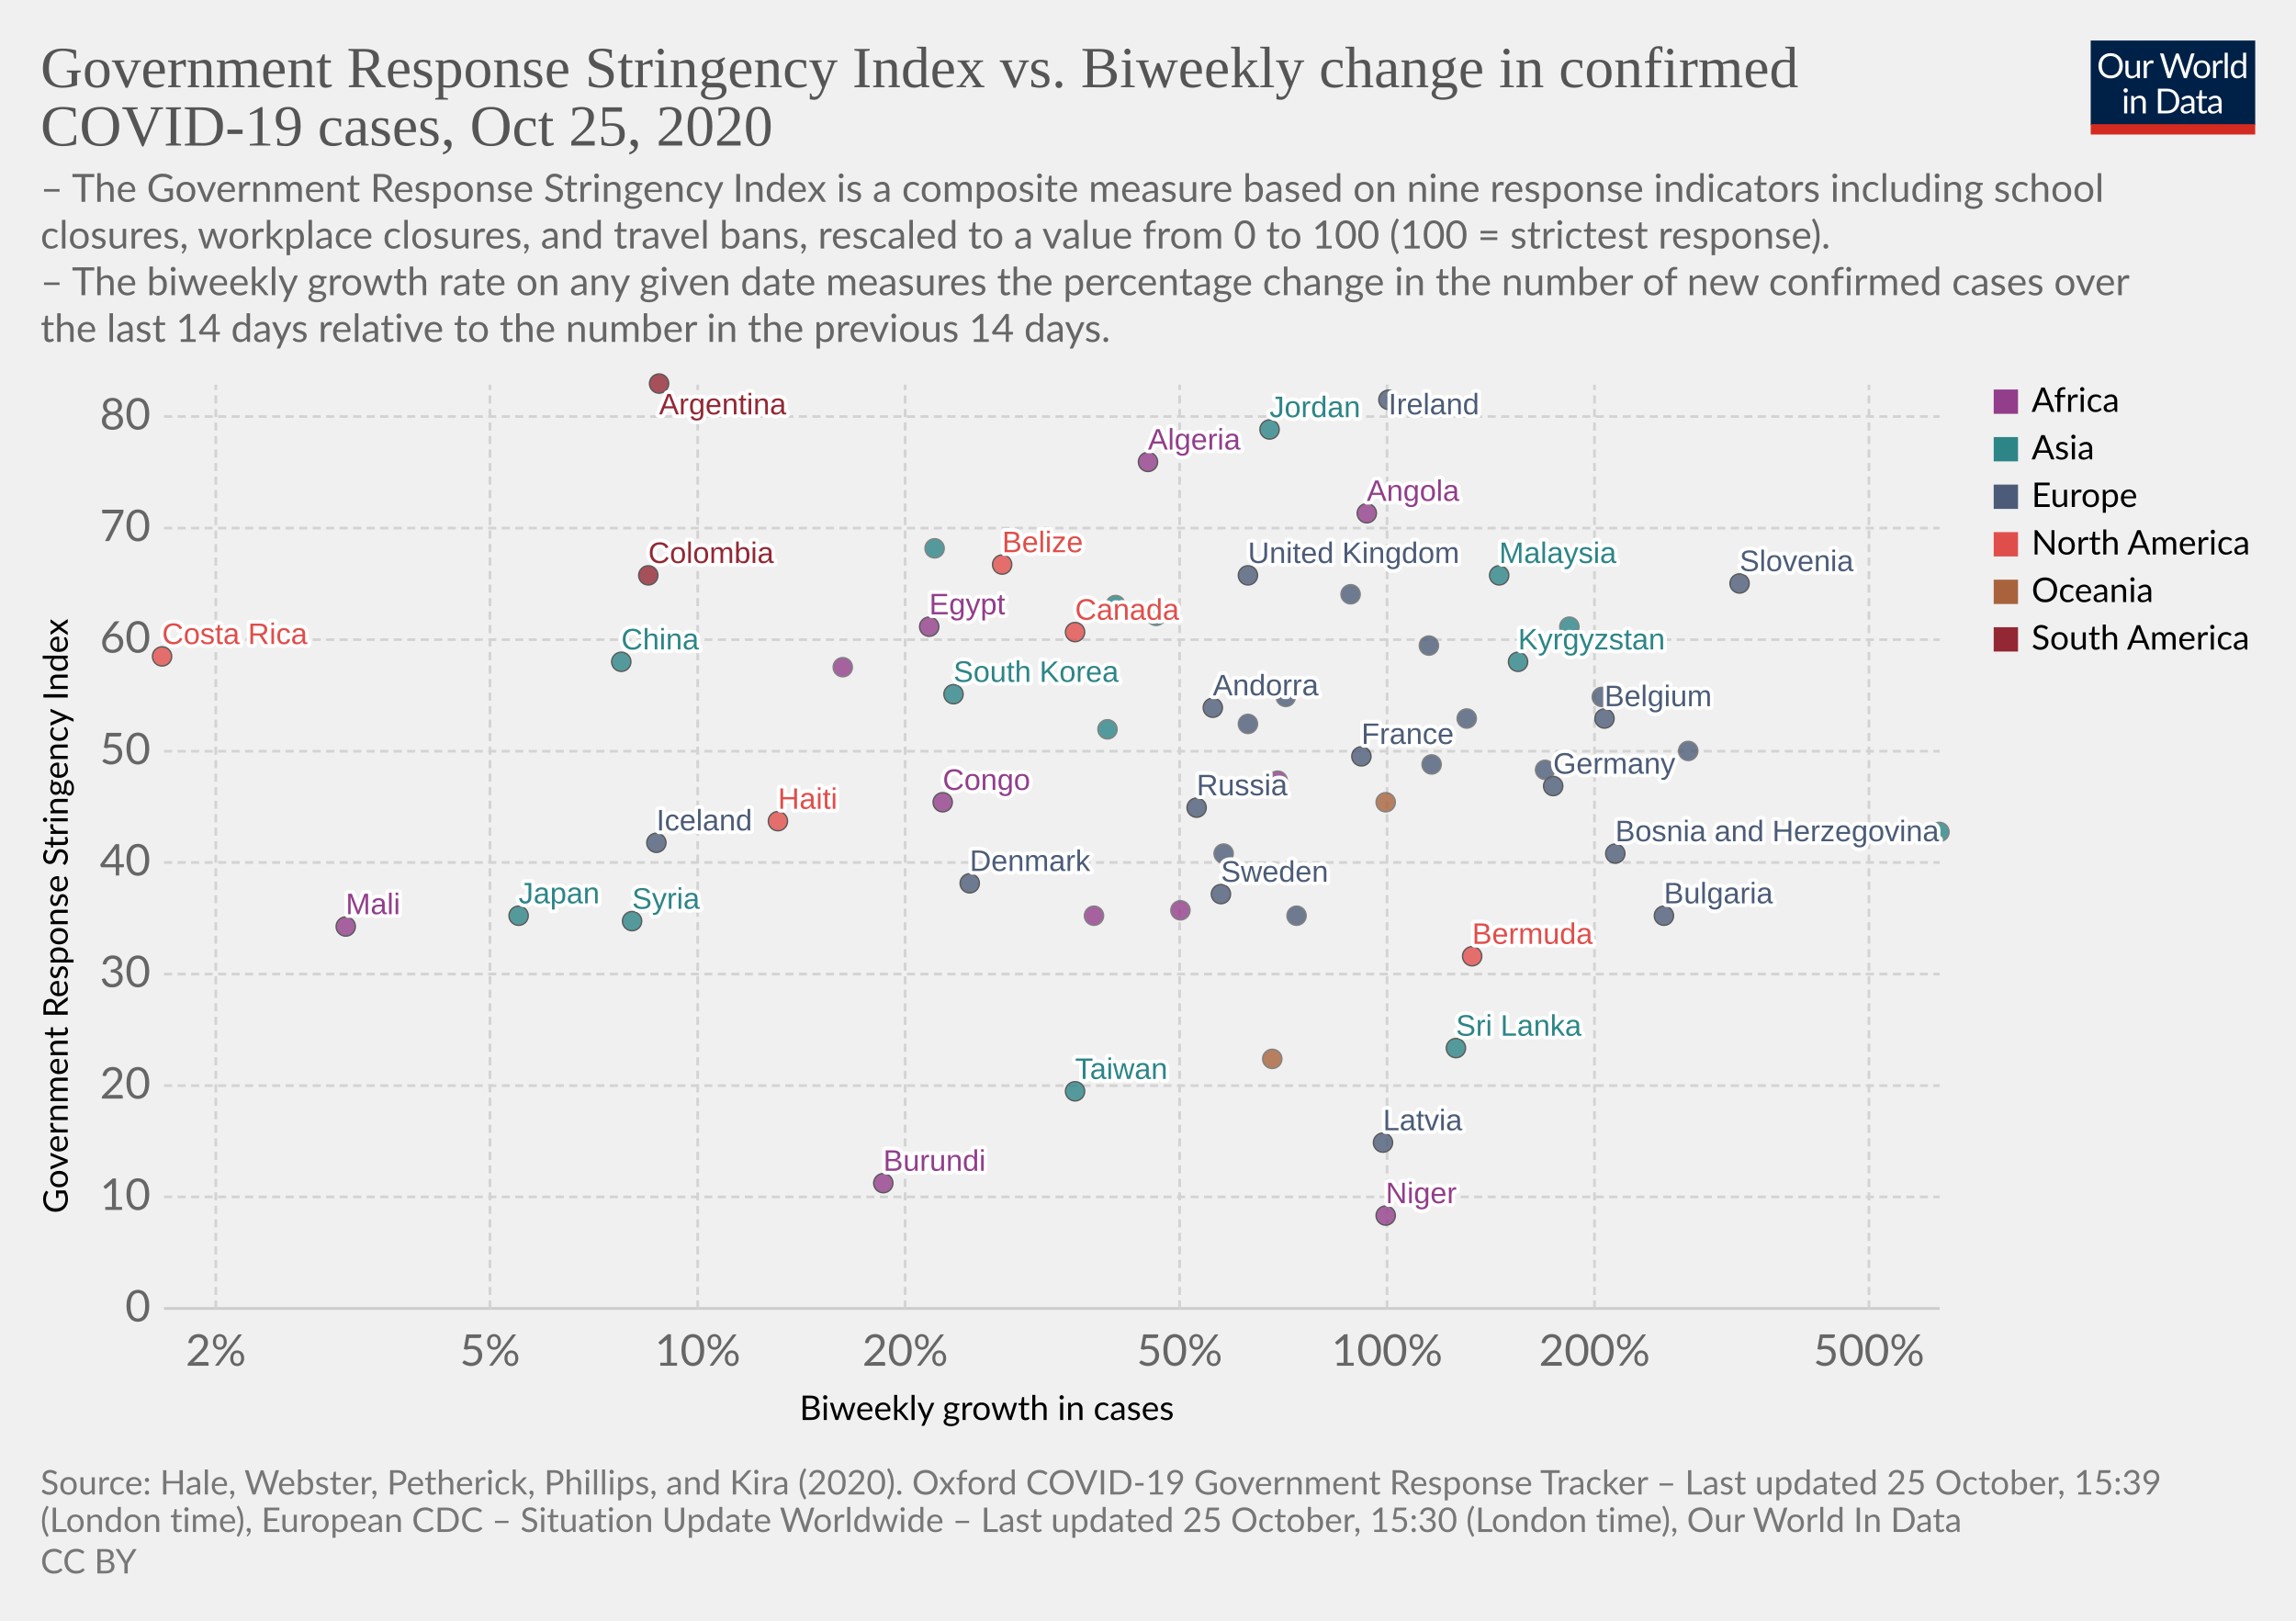
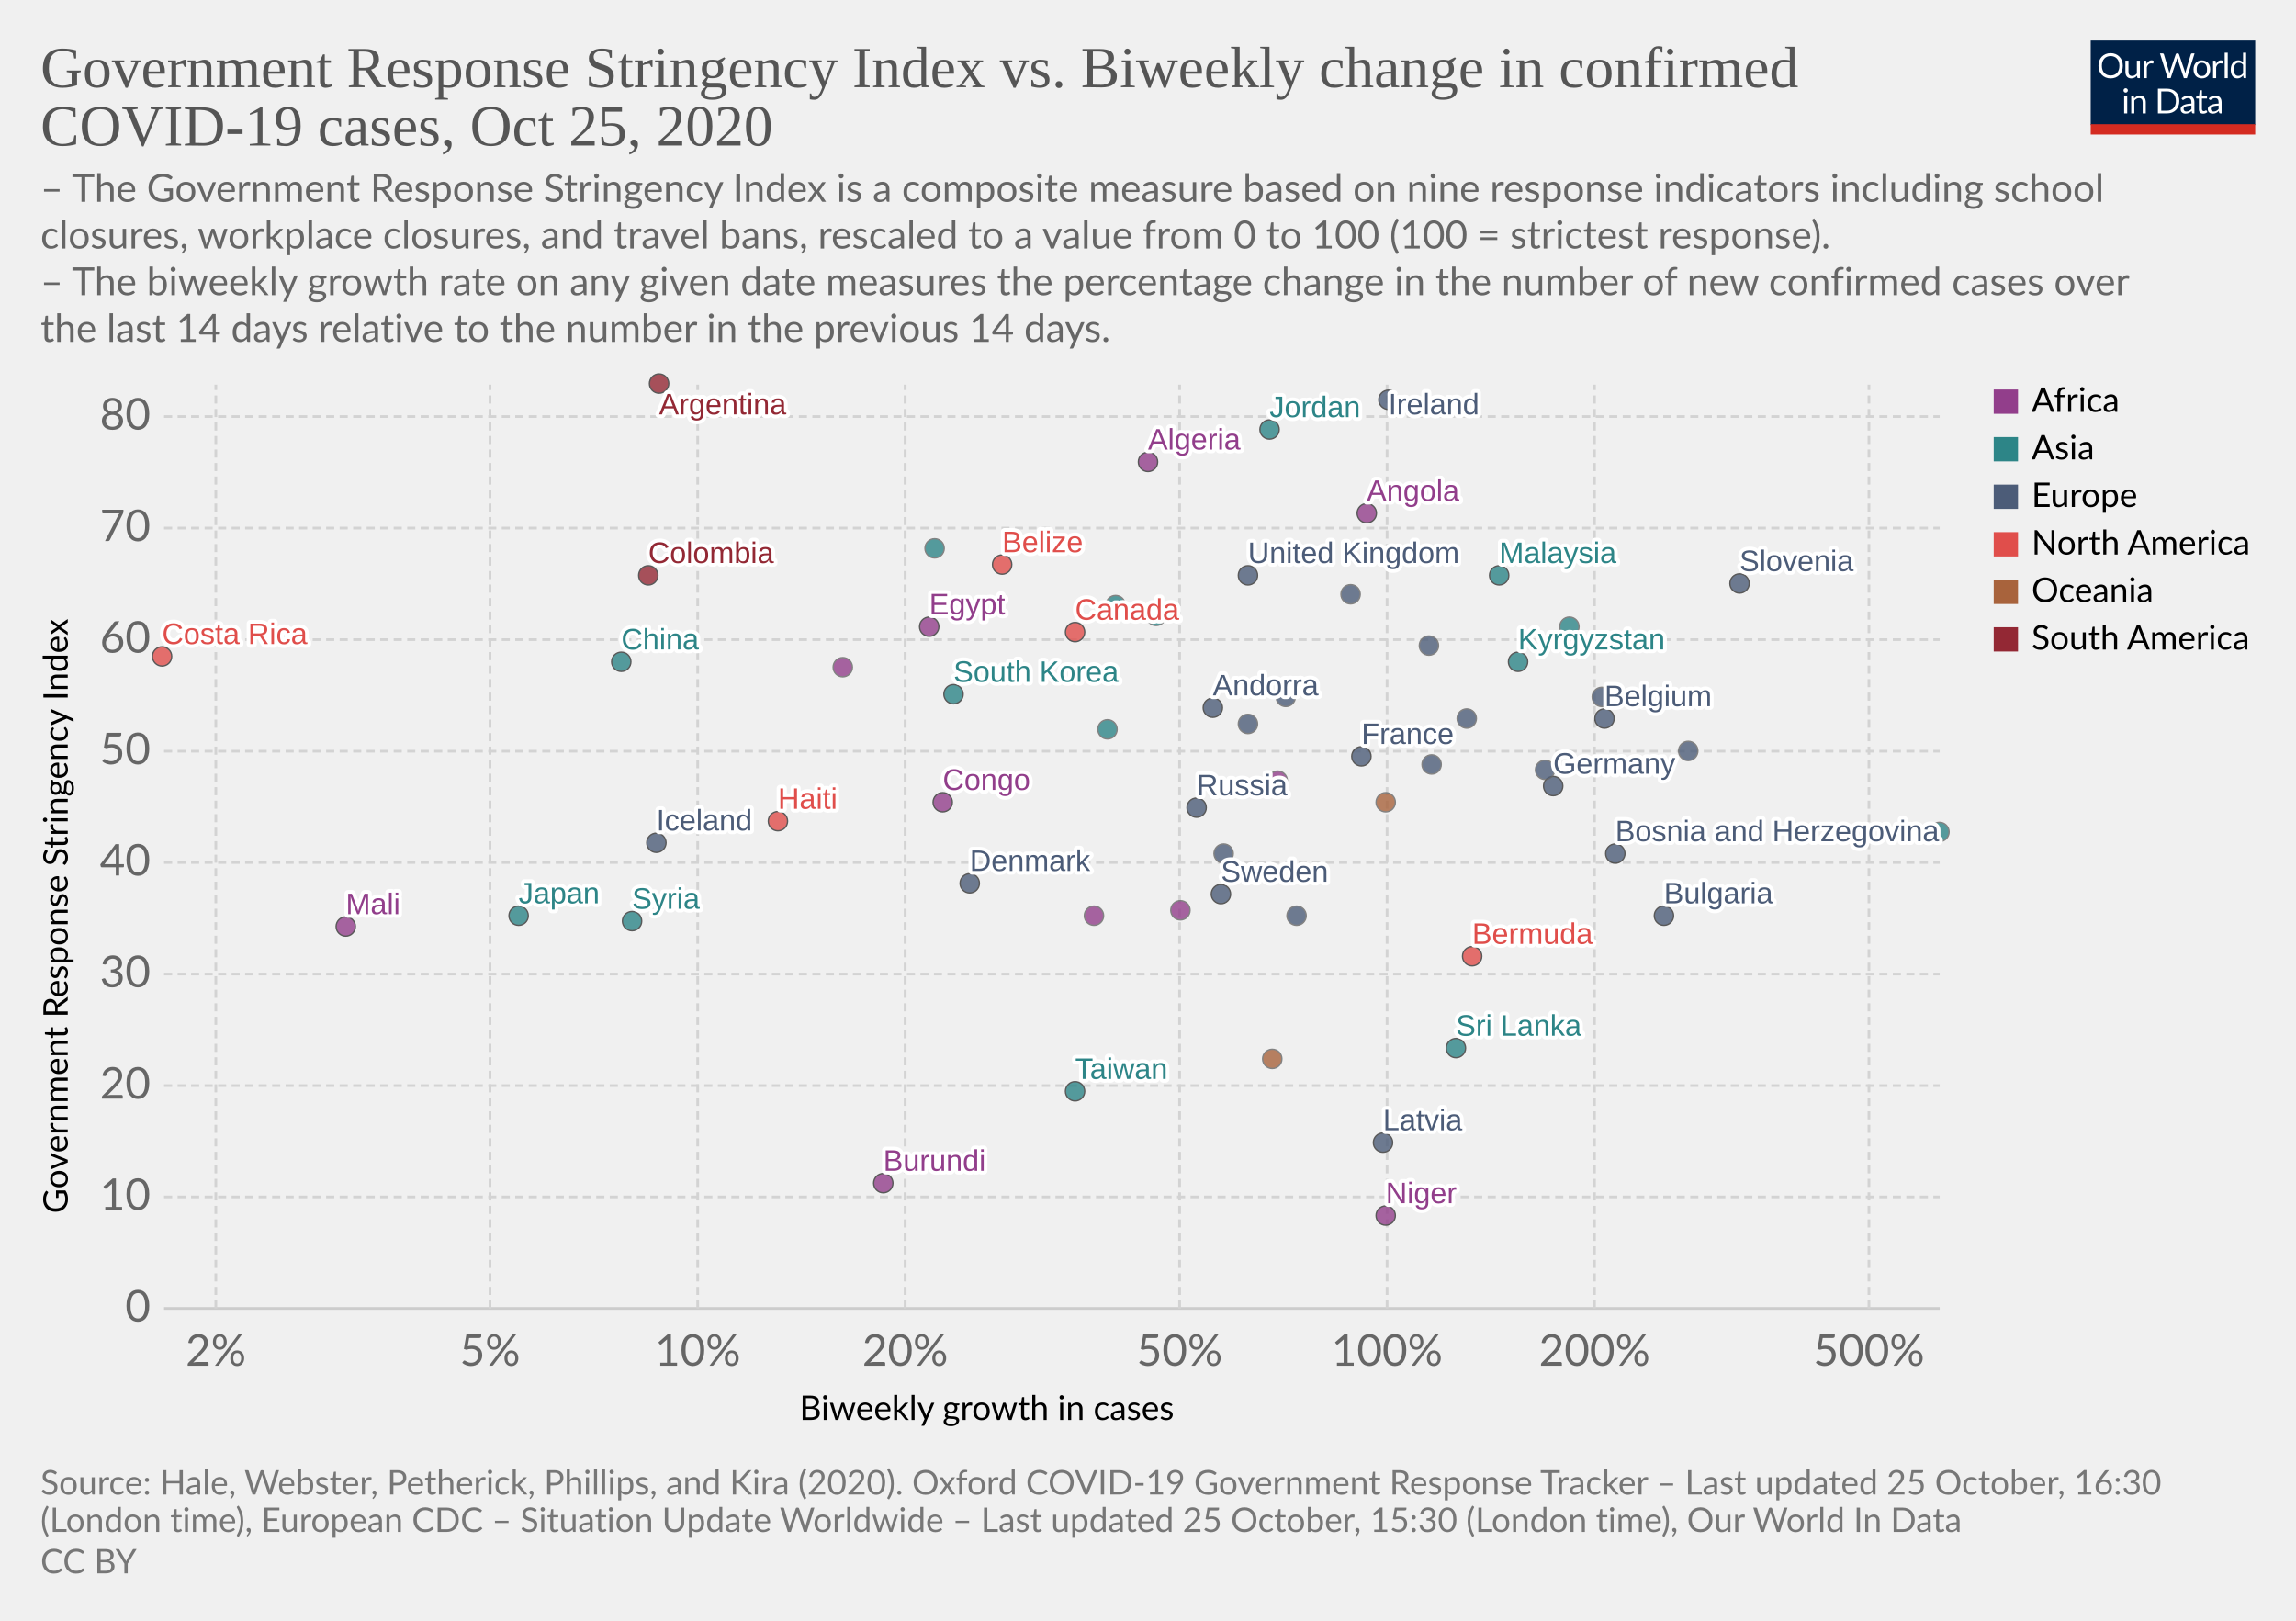
<svg xmlns="http://www.w3.org/2000/svg" version="1.1" style="background-color:#fff;-webkit-font-smoothing:antialiased" width="850" height="600" viewBox="0 0 850 600" font-family="Lato,'Helvetica Neue',Helvetica,Arial,sans-serif" font-size="18" text-rendering="optimizeLegibility">
  <g class="HeaderView">
    <g transform="matrix(.29 0 0 .29 774 15)">
      <svg width="210" height="120" viewBox="0 0 210 120" fill="none">
        <g clip-path="url(#clip0)">
          <path d="M0 0h210v107.89H0V0z" fill="#002147" />
          <path d="M40.98 32.25c0 2.36-.38 4.53-1.12 6.51a14.26 14.26 0 01-8.1 8.4c-1.9.78-4.02 1.17-6.34 1.17a16.6 16.6 0 01-6.33-1.17 14.31 14.31 0 01-8.08-8.4 18.29 18.29 0 01-1.12-6.51c0-2.36.38-4.53 1.12-6.5a14.32 14.32 0 018.07-8.44c1.92-.8 4.03-1.19 6.34-1.19 2.32 0 4.43.4 6.34 1.19 1.92.8 3.56 1.9 4.93 3.34a14.87 14.87 0 013.17 5.1 18.1 18.1 0 011.12 6.5zm-4.38 0c0-1.94-.26-3.68-.8-5.22a10.91 10.91 0 00-2.24-3.89 9.68 9.68 0 00-3.52-2.46 11.95 11.95 0 00-4.62-.86c-1.68 0-3.21.28-4.6.86a9.88 9.88 0 00-3.54 2.46 10.91 10.91 0 00-2.24 3.9c-.53 1.53-.8 3.27-.8 5.2 0 1.94.27 3.68.8 5.22a11.17 11.17 0 002.24 3.9 10.01 10.01 0 003.55 2.44c1.38.56 2.9.83 4.6.83 1.7 0 3.24-.27 4.61-.83a9.8 9.8 0 003.52-2.44 11.17 11.17 0 002.25-3.9c.53-1.54.8-3.28.8-5.21zm26.22-6.54V48H60.5c-.56 0-.9-.27-1.05-.81l-.31-2.4a12.45 12.45 0 01-3.26 2.6c-1.2.64-2.58.96-4.13.96-1.22 0-2.3-.2-3.24-.6a6.52 6.52 0 01-2.33-1.7 7.37 7.37 0 01-1.43-2.67c-.3-1.04-.46-2.2-.46-3.45V25.7h3.91v14.22c0 1.68.38 2.99 1.15 3.91.77.93 1.96 1.39 3.54 1.39 1.16 0 2.24-.27 3.23-.82a10.42 10.42 0 002.8-2.28V25.7h3.91zm8.61 4.47a9.94 9.94 0 012.6-3.56 5.64 5.64 0 013.76-1.3c.47 0 .92.05 1.34.15.44.1.83.27 1.17.49l-.3 2.92c-.09.37-.3.55-.66.55-.2 0-.5-.04-.9-.13a6.21 6.21 0 00-3.24.18c-.54.2-1.03.5-1.47.92-.42.4-.81.9-1.17 1.5-.33.58-.64 1.26-.92 2.02V48H67.7V25.71h2.25c.42 0 .72.08.88.25.16.16.27.44.33.83l.26 3.39zm61.16-13.7L122.75 48h-3.82l-7.99-24.05a21.95 21.95 0 01-.42-1.58 38.36 38.36 0 01-.44 1.58L102.05 48h-3.83L88.4 16.47h3.54c.38 0 .7.1.95.29.26.2.43.43.5.73l6.52 21.9c.1.4.2.83.28 1.28.1.46.2.94.29 1.46l.3-1.46c.12-.47.25-.9.38-1.27l7.41-21.91c.1-.25.26-.48.51-.69.27-.22.58-.33.95-.33h1.23c.38 0 .69.1.92.29.24.2.41.43.53.73l7.4 21.9a28.4 28.4 0 01.68 2.62 29.52 29.52 0 01.52-2.61l6.54-21.91c.07-.27.23-.5.48-.7.27-.21.58-.32.95-.32h3.32zm9.35 8.88c1.63 0 3.1.27 4.4.82a9.43 9.43 0 015.46 5.94c.5 1.4.74 2.98.74 4.73 0 1.76-.25 3.34-.74 4.75a9.43 9.43 0 01-5.46 5.92c-1.3.52-2.77.79-4.4.79-1.64 0-3.12-.27-4.44-.8a9.42 9.42 0 01-3.35-2.3c-.92-1-1.63-2.2-2.13-3.61-.49-1.41-.73-3-.73-4.75s.24-3.33.73-4.73c.5-1.43 1.2-2.64 2.13-3.63a9.4 9.4 0 013.35-2.31c1.32-.55 2.8-.82 4.44-.82zm0 19.89c2.2 0 3.84-.73 4.93-2.2 1.08-1.48 1.63-3.54 1.63-6.18 0-2.66-.55-4.72-1.63-6.2-1.09-1.49-2.73-2.23-4.93-2.23-1.12 0-2.09.2-2.93.57a5.7 5.7 0 00-2.06 1.65 7.5 7.5 0 00-1.24 2.67c-.26 1.04-.4 2.22-.4 3.54 0 2.64.55 4.7 1.64 6.18 1.1 1.47 2.76 2.2 4.99 2.2zm17.97-15.07a9.94 9.94 0 012.6-3.56 5.64 5.64 0 013.76-1.3c.47 0 .91.05 1.34.15.44.1.83.27 1.16.49l-.28 2.92c-.09.37-.31.55-.66.55-.2 0-.5-.04-.9-.13a6.2 6.2 0 00-3.24.18c-.54.2-1.03.5-1.47.92-.43.4-.82.9-1.17 1.5a13.1 13.1 0 00-.92 2.02V48h-3.94V25.71h2.24c.43 0 .72.08.88.25.17.16.28.44.33.83l.27 3.39zm15.04-14.59V48h-3.92V15.6h3.92zm19.55 15.43a6.22 6.22 0 00-2.38-2.05 6.7 6.7 0 00-2.86-.6c-2.07 0-3.66.75-4.77 2.23-1.12 1.48-1.68 3.6-1.68 6.33 0 1.46.13 2.7.38 3.74a7.29 7.29 0 001.1 2.56 4.35 4.35 0 001.78 1.45c.7.3 1.5.46 2.4.46 1.29 0 2.41-.3 3.36-.88a9.6 9.6 0 002.67-2.49V31.02zm3.91-15.43V48h-2.33c-.56 0-.9-.27-1.06-.81l-.35-2.71a12.13 12.13 0 01-3.25 2.77 8.28 8.28 0 01-4.23 1.06 7.31 7.31 0 01-6.14-2.9c-.73-.96-1.3-2.15-1.69-3.57a18.35 18.35 0 01.07-9.48 11.29 11.29 0 011.89-3.7 8.7 8.7 0 017.06-3.34 7.96 7.96 0 016.12 2.62V15.59h3.91zM46.61 70.71V93H42.7V70.71h3.91zm.84-7c0 .39-.08.75-.24 1.09a2.81 2.81 0 01-1.52 1.47 2.67 2.67 0 01-2.16 0 2.9 2.9 0 01-1.45-1.47 2.67 2.67 0 010-2.16c.15-.35.35-.65.6-.9.25-.27.53-.47.85-.62a2.67 2.67 0 012.16 0c.35.15.65.35.9.62.27.25.47.55.62.9.16.34.24.7.24 1.08zm7.97 10.24c.49-.54 1-1.04 1.54-1.48a9.85 9.85 0 013.66-1.84 8.96 8.96 0 015.43.35c.94.4 1.72.97 2.33 1.71a7.36 7.36 0 011.43 2.67c.32 1.04.49 2.19.49 3.45V93h-3.94V78.81c0-1.69-.4-3-1.17-3.92-.76-.93-1.93-1.4-3.5-1.4a6.6 6.6 0 00-3.25.83c-1 .56-1.92 1.31-2.77 2.27V93h-3.94V70.71h2.35c.56 0 .9.28 1.04.82l.3 2.42zm57.7 3.3c0 2.36-.37 4.5-1.11 6.44a14.3 14.3 0 01-3.17 4.98 14.1 14.1 0 01-4.93 3.2c-1.9.76-4.02 1.13-6.33 1.13H85.8V61.47h11.77c2.31 0 4.42.39 6.33 1.15a13.8 13.8 0 018.1 8.18 17.75 17.75 0 011.12 6.45zm-4.37 0c0-1.94-.26-3.67-.8-5.2a10.94 10.94 0 00-2.23-3.87 9.57 9.57 0 00-3.53-2.42 12.23 12.23 0 00-4.61-.83h-7.5v24.62h7.5c1.7 0 3.24-.28 4.61-.84a9.7 9.7 0 003.53-2.4 10.94 10.94 0 002.24-3.87c.53-1.53.8-3.26.8-5.2zm19.8 5.72c-1.8.06-3.34.2-4.62.44-1.26.22-2.3.51-3.1.88-.8.36-1.37.8-1.74 1.3-.35.5-.53 1.05-.53 1.67 0 .58.1 1.1.3 1.52a3 3 0 00.76 1.05c.34.27.73.46 1.17.6.45.11.94.17 1.45.17a7.28 7.28 0 003.5-.81 11.95 11.95 0 002.82-2.2v-4.62zm-12.65-9.11a12.73 12.73 0 013.98-2.66c1.43-.59 3-.88 4.73-.88 1.25 0 2.36.2 3.33.61a6.81 6.81 0 013.94 4.38c.33 1.04.5 2.19.5 3.43V93h-1.74a1.8 1.8 0 01-.88-.18c-.2-.13-.36-.38-.48-.74l-.44-2.12c-.59.55-1.16 1.03-1.72 1.46a9.48 9.48 0 01-3.74 1.7c-.69.15-1.46.23-2.3.23-.87 0-1.69-.12-2.45-.35a5.34 5.34 0 01-3.34-2.93 6.64 6.64 0 01-.49-2.64c0-.88.25-1.72.73-2.53a6.33 6.33 0 012.35-2.17c1.09-.63 2.5-1.15 4.25-1.54 1.75-.41 3.89-.65 6.42-.7v-1.75c0-1.73-.37-3.03-1.12-3.91-.75-.9-1.84-1.34-3.28-1.34-.97 0-1.78.12-2.44.37-.64.23-1.2.5-1.7.81l-1.23.82c-.33.23-.67.35-1 .35-.27 0-.5-.07-.69-.2a2.1 2.1 0 01-.48-.53l-.7-1.25zm27.67 19.5c-1.76 0-3.12-.5-4.07-1.48-.94-.98-1.41-2.4-1.41-4.25V74h-2.68a.9.9 0 01-.6-.2c-.16-.14-.24-.36-.24-.66v-1.56l3.65-.46.9-6.89a.9.9 0 01.29-.52.88.88 0 01.62-.22H142v7.67h6.44V74H142v13.38c0 .94.22 1.63.68 2.09.45.45 1.04.68 1.76.68a3.21 3.21 0 001.85-.53l.55-.35c.16-.12.3-.18.41-.18.2 0 .4.13.55.38l1.15 1.87a7.45 7.45 0 01-2.44 1.5c-.96.35-1.94.52-2.95.52zm19.68-10.4c-1.8.07-3.34.21-4.62.45-1.26.22-2.3.51-3.1.88-.8.36-1.37.8-1.74 1.3-.35.5-.53 1.05-.53 1.67 0 .58.1 1.1.3 1.52.18.42.44.77.76 1.05.34.27.73.46 1.17.6.45.11.94.17 1.45.17a7.3 7.3 0 003.5-.81 12.04 12.04 0 002.82-2.2v-4.62zm-12.65-9.1a12.72 12.72 0 013.99-2.66c1.42-.59 3-.88 4.72-.88 1.25 0 2.36.2 3.33.61a6.81 6.81 0 013.94 4.38c.33 1.04.5 2.19.5 3.43V93h-1.74a1.8 1.8 0 01-.88-.18c-.2-.13-.36-.38-.48-.74l-.44-2.12c-.59.55-1.16 1.03-1.72 1.46a9.48 9.48 0 01-3.74 1.7c-.69.15-1.46.23-2.3.23-.87 0-1.69-.12-2.45-.35a5.33 5.33 0 01-3.34-2.93 6.62 6.62 0 01-.49-2.64c0-.88.25-1.72.73-2.53a6.33 6.33 0 012.35-2.17c1.09-.63 2.5-1.15 4.25-1.54a31.2 31.2 0 016.42-.7v-1.75c0-1.73-.37-3.03-1.12-3.91-.75-.9-1.84-1.34-3.28-1.34-.97 0-1.78.12-2.44.37-.64.23-1.2.5-1.7.81-.46.3-.87.57-1.22.82-.34.23-.68.35-1.02.35-.26 0-.49-.07-.68-.2a1.88 1.88 0 01-.48-.53l-.7-1.25z" fill="#fff" />
          <path fill="#D42B21" d="M0 106.79h210V120H0z" />
        </g>
        <defs>
          <clipPath id="clip0">
            <path fill="#fff" d="M0 0h210v120H0z" />
          </clipPath>
        </defs>
      </svg>
    </g>
    <a href="https://ourworldindata.org/grapher/government-response-stringency-index-vs-biweekly-change-in-confirmed-covid-19-cases?time=latest" target="_blank" rel="noopener" font-family="&quot;Playfair Display&quot;,Georgia,&quot;Times New Roman&quot;,serif">
      <text font-size="21.6" x="15" y="32.3" fill="#555">
        <tspan x="15" y="32.28">Government Response Stringency Index vs. Biweekly change in confirmed</tspan>
        <tspan x="15" y="53.88">COVID-19 cases, Oct 25, 2020</tspan>
      </text>
    </a>
    <text font-size="14.4" x="15" y="74.7" fill="#666">
      <tspan x="15" y="74.72">– The Government Response Stringency Index is a composite measure based on nine response indicators including school</tspan>
      <tspan x="15" y="92">closures, workplace closures, and travel bans, rescaled to a value from 0 to 100 (100 = strictest response).</tspan>
      <tspan x="15" y="109.28"> – The biweekly growth rate on any given date measures the percentage change in the number of new confirmed cases over</tspan>
      <tspan x="15" y="126.56">the last 14 days relative to the number in the previous 14 days.</tspan>
    </text>
  </g>
  <g class="ScatterPlot">
    <g class="DualAxisView">
      <g class="HorizontalAxis">
        <text font-size="12.6" x="296" y="525.7">
          <tspan x="295.99" y="525.68">Biweekly growth in cases</tspan>
        </text>
        <text x="79.9" y="505.6" fill="#666" text-anchor="middle" font-size="16.2">2%</text>
        <text x="181.4" y="505.6" fill="#666" text-anchor="middle" font-size="16.2">5%</text>
        <text x="258.3" y="505.6" fill="#666" text-anchor="middle" font-size="16.2">10%</text>
        <text x="335.1" y="505.6" fill="#666" text-anchor="middle" font-size="16.2">20%</text>
        <text x="436.7" y="505.6" fill="#666" text-anchor="middle" font-size="16.2">50%</text>
        <text x="513.5" y="505.6" fill="#666" text-anchor="middle" font-size="16.2">100%</text>
        <text x="590.3" y="505.6" fill="#666" text-anchor="middle" font-size="16.2">200%</text>
        <text x="691.9" y="505.6" fill="#666" text-anchor="middle" font-size="16.2">500%</text>
      </g>
      <g class="VerticalAxis">
        <text font-size="12.6" x="-449.2" y="25.1" transform="rotate(-90)">
          <tspan x="-449.2" y="25.08">Government Response Stringency Index</tspan>
        </text>
        <text x="55.74" y="484.4" fill="#666" dominant-baseline="middle" text-anchor="end" font-size="16.2">0</text>
        <text x="55.74" y="443.1" fill="#666" dominant-baseline="middle" text-anchor="end" font-size="16.2">10</text>
        <text x="55.74" y="401.9" fill="#666" dominant-baseline="middle" text-anchor="end" font-size="16.2">20</text>
        <text x="55.74" y="360.6" fill="#666" dominant-baseline="middle" text-anchor="end" font-size="16.2">30</text>
        <text x="55.74" y="319.3" fill="#666" dominant-baseline="middle" text-anchor="end" font-size="16.2">40</text>
        <text x="55.74" y="278.1" fill="#666" dominant-baseline="middle" text-anchor="end" font-size="16.2">50</text>
        <text x="55.74" y="236.8" fill="#666" dominant-baseline="middle" text-anchor="end" font-size="16.2">60</text>
        <text x="55.74" y="195.5" fill="#666" dominant-baseline="middle" text-anchor="end" font-size="16.2">70</text>
        <text x="55.74" y="154.2" fill="#666" dominant-baseline="middle" text-anchor="end" font-size="16.2">80</text>
      </g>
      <g class="AxisGridLines horizontalLines">
        <path stroke="#ccc" d="M60.74 484.4h657.35" />
        <path stroke="#d3d3d3" stroke-dasharray="3,2" d="M60.74 443.1h657.35M60.74 401.9h657.35M60.74 360.6h657.35M60.74 319.3h657.35M60.74 278.1h657.35M60.74 236.8h657.35M60.74 195.5h657.35M60.74 154.2h657.35" />
      </g>
      <g class="AxisGridLines verticalLines" stroke="#d3d3d3" stroke-dasharray="3,2">
        <path d="M79.9 484.4v-342M181.4 484.4v-342M258.3 484.4v-342M335.1 484.4v-342M436.7 484.4v-342M513.5 484.4v-342M590.3 484.4v-342M691.9 484.4v-342" />
      </g>
    </g>
    <g class="PointsWithLabels clickable" clip-path="url(#a)" font-family="Arial, sans-serif">
      <path fill="rgba(255,255,255,0)" d="M60.74 142.4h657.35v342H60.74z" />
      <defs>
        <clipPath id="a">
          <path d="M50.74 132.4h677.35v362H50.74z" />
        </clipPath>
      </defs>
      <g class="key-United-Kingdom_0">
        <circle cx="462" cy="213" r="3.57" fill="#4C5C78" opacity=".8" stroke="#333" stroke-width=".5" />
      </g>
      <g class="key-Ireland_0">
        <circle cx="514" cy="148" r="3.57" fill="#4C5C78" opacity=".8" stroke="#333" stroke-width=".5" />
      </g>
      <g class="key-France_0">
        <circle cx="504" cy="280" r="3.57" fill="#4C5C78" opacity=".8" stroke="#333" stroke-width=".5" />
      </g>
      <g class="key-Belgium_0">
        <circle cx="594" cy="266" r="3.57" fill="#4C5C78" opacity=".8" stroke="#333" stroke-width=".5" />
      </g>
      <g class="key-Netherlands_0">
        <circle cx="500" cy="220" r="3.57" fill="#4C5C78" opacity=".8" stroke="#666" stroke-width=".5" />
      </g>
      <g class="key-Germany_0">
        <circle cx="575" cy="291" r="3.57" fill="#4C5C78" opacity=".8" stroke="#333" stroke-width=".5" />
      </g>
      <g class="key-Italy_0">
        <circle cx="625" cy="278" r="3.57" fill="#4C5C78" opacity=".8" stroke="#666" stroke-width=".5" />
      </g>
      <g class="key-Sweden_0">
        <circle cx="452" cy="331" r="3.57" fill="#4C5C78" opacity=".8" stroke="#333" stroke-width=".5" />
      </g>
      <g class="key-Russia_0">
        <circle cx="443" cy="299" r="3.57" fill="#4C5C78" opacity=".8" stroke="#333" stroke-width=".5" />
      </g>
      <g class="key-Japan_0">
        <circle cx="192" cy="339" r="3.57" fill="#2D8587" opacity=".8" stroke="#333" stroke-width=".5" />
      </g>
      <g class="key-Albania_0">
        <circle cx="480" cy="339" r="3.57" fill="#4C5C78" opacity=".8" stroke="#666" stroke-width=".5" />
      </g>
      <g class="key-Algeria_0">
        <circle cx="425" cy="171" r="3.57" fill="#923E8B" opacity=".8" stroke="#333" stroke-width=".5" />
      </g>
      <g class="key-Andorra_0">
        <circle cx="449" cy="262" r="3.57" fill="#4C5C78" opacity=".8" stroke="#333" stroke-width=".5" />
      </g>
      <g class="key-Angola_0">
        <circle cx="506" cy="190" r="3.57" fill="#923E8B" opacity=".8" stroke="#333" stroke-width=".5" />
      </g>
      <g class="key-Argentina_0">
        <circle cx="244" cy="142" r="3.57" fill="#932834" opacity=".8" stroke="#333" stroke-width=".5" />
      </g>
      <g class="key-South-Sudan_0">
        <circle cx="405" cy="339" r="3.57" fill="#923E8B" opacity=".8" stroke="#666" stroke-width=".5" />
      </g>
      <g class="key-Kosovo_0">
        <circle cx="543" cy="266" r="3.57" fill="#4C5C78" opacity=".8" stroke="#666" stroke-width=".5" />
      </g>
      <g class="key-Lithuania_0">
        <circle cx="530" cy="283" r="3.57" fill="#4C5C78" opacity=".8" stroke="#666" stroke-width=".5" />
      </g>
      <g class="key-Latvia_0">
        <circle cx="512" cy="423" r="3.57" fill="#4C5C78" opacity=".8" stroke="#333" stroke-width=".5" />
      </g>
      <g class="key-Kyrgyzstan_0">
        <circle cx="562" cy="245" r="3.57" fill="#2D8587" opacity=".8" stroke="#333" stroke-width=".5" />
      </g>
      <g class="key-South-Korea_0">
        <circle cx="353" cy="257" r="3.57" fill="#2D8587" opacity=".8" stroke="#333" stroke-width=".5" />
      </g>
      <g class="key-Jordan_0">
        <circle cx="470" cy="159" r="3.57" fill="#2D8587" opacity=".8" stroke="#333" stroke-width=".5" />
      </g>
      <g class="key-Hungary_0">
        <circle cx="453" cy="316" r="3.57" fill="#4C5C78" opacity=".8" stroke="#666" stroke-width=".5" />
      </g>
      <g class="key-Sri-Lanka_0">
        <circle cx="539" cy="388" r="3.57" fill="#2D8587" opacity=".8" stroke="#333" stroke-width=".5" />
      </g>
      <g class="key-Belize_0">
        <circle cx="371" cy="209" r="3.57" fill="#E04E4B" opacity=".8" stroke="#333" stroke-width=".5" />
      </g>
      <g class="key-Benin_0">
        <circle cx="473" cy="289" r="3.57" fill="#923E8B" opacity=".8" stroke="#666" stroke-width=".5" />
      </g>
      <g class="key-Bosnia-and-Herzegovina_0">
        <circle cx="598" cy="316" r="3.57" fill="#4C5C78" opacity=".8" stroke="#333" stroke-width=".5" />
      </g>
      <g class="key-Bulgaria_0">
        <circle cx="616" cy="339" r="3.57" fill="#4C5C78" opacity=".8" stroke="#333" stroke-width=".5" />
      </g>
      <g class="key-Burundi_0">
        <circle cx="327" cy="438" r="3.57" fill="#923E8B" opacity=".8" stroke="#333" stroke-width=".5" />
      </g>
      <g class="key-Canada_0">
        <circle cx="398" cy="234" r="3.57" fill="#E04E4B" opacity=".8" stroke="#333" stroke-width=".5" />
      </g>
      <g class="key-Cape-Verde_0">
        <circle cx="312" cy="247" r="3.57" fill="#923E8B" opacity=".8" stroke="#666" stroke-width=".5" />
      </g>
      <g class="key-Egypt_0">
        <circle cx="344" cy="232" r="3.57" fill="#923E8B" opacity=".8" stroke="#333" stroke-width=".5" />
      </g>
      <g class="key-Romania_0">
        <circle cx="476" cy="258" r="3.57" fill="#4C5C78" opacity=".8" stroke="#666" stroke-width=".5" />
      </g>
      <g class="key-Papua-New-Guinea_0">
        <circle cx="513" cy="297" r="3.57" fill="#A8633C" opacity=".8" stroke="#666" stroke-width=".5" />
      </g>
      <g class="key-Niger_0">
        <circle cx="513" cy="450" r="3.57" fill="#923E8B" opacity=".8" stroke="#333" stroke-width=".5" />
      </g>
      <g class="key-New-Zealand_0">
        <circle cx="471" cy="392" r="3.57" fill="#A8633C" opacity=".8" stroke="#666" stroke-width=".5" />
      </g>
      <g class="key-Nepal_0">
        <circle cx="428" cy="228" r="3.57" fill="#2D8587" opacity=".8" stroke="#666" stroke-width=".5" />
      </g>
      <g class="key-Mongolia_0">
        <circle cx="718" cy="308" r="3.57" fill="#2D8587" opacity=".8" stroke="#666" stroke-width=".5" />
      </g>
      <g class="key-Mali_0">
        <circle cx="128" cy="343" r="3.57" fill="#923E8B" opacity=".8" stroke="#333" stroke-width=".5" />
      </g>
      <g class="key-Malaysia_0">
        <circle cx="555" cy="213" r="3.57" fill="#2D8587" opacity=".8" stroke="#333" stroke-width=".5" />
      </g>
      <g class="key-Colombia_0">
        <circle cx="240" cy="213" r="3.57" fill="#932834" opacity=".8" stroke="#333" stroke-width=".5" />
      </g>
      <g class="key-China_0">
        <circle cx="230" cy="245" r="3.57" fill="#2D8587" opacity=".8" stroke="#333" stroke-width=".5" />
      </g>
      <g class="key-Bermuda_0">
        <circle cx="545" cy="354" r="3.57" fill="#E04E4B" opacity=".8" stroke="#333" stroke-width=".5" />
      </g>
      <g class="key-Taiwan_0">
        <circle cx="398" cy="404" r="3.57" fill="#2D8587" opacity=".8" stroke="#333" stroke-width=".5" />
      </g>
      <g class="key-Iceland_0">
        <circle cx="243" cy="312" r="3.57" fill="#4C5C78" opacity=".8" stroke="#333" stroke-width=".5" />
      </g>
      <g class="key-Kuwait_0">
        <circle cx="413" cy="224" r="3.57" fill="#2D8587" opacity=".8" stroke="#666" stroke-width=".5" />
      </g>
      <g class="key-Turkey_0">
        <circle cx="346" cy="203" r="3.57" fill="#2D8587" opacity=".8" stroke="#666" stroke-width=".5" />
      </g>
      <g class="key-Syria_0">
        <circle cx="234" cy="341" r="3.57" fill="#2D8587" opacity=".8" stroke="#333" stroke-width=".5" />
      </g>
      <g class="key-Slovenia_0">
        <circle cx="644" cy="216" r="3.57" fill="#4C5C78" opacity=".8" stroke="#333" stroke-width=".5" />
      </g>
      <g class="key-Vietnam_0">
        <circle cx="410" cy="270" r="3.57" fill="#2D8587" opacity=".8" stroke="#666" stroke-width=".5" />
      </g>
      <g class="key-Slovakia_0">
        <circle cx="529" cy="239" r="3.57" fill="#4C5C78" opacity=".8" stroke="#666" stroke-width=".5" />
      </g>
      <g class="key-Serbia_0">
        <circle cx="593" cy="258" r="3.57" fill="#4C5C78" opacity=".8" stroke="#666" stroke-width=".5" />
      </g>
      <g class="key-Haiti_0">
        <circle cx="288" cy="304" r="3.57" fill="#E04E4B" opacity=".8" stroke="#333" stroke-width=".5" />
      </g>
      <g class="key-Guinea_0">
        <circle cx="437" cy="337" r="3.57" fill="#923E8B" opacity=".8" stroke="#666" stroke-width=".5" />
      </g>
      <g class="key-Greece_0">
        <circle cx="462" cy="268" r="3.57" fill="#4C5C78" opacity=".8" stroke="#666" stroke-width=".5" />
      </g>
      <g class="key-Georgia_0">
        <circle cx="581" cy="232" r="3.57" fill="#2D8587" opacity=".8" stroke="#666" stroke-width=".5" />
      </g>
      <g class="key-Denmark_0">
        <circle cx="359" cy="327" r="3.57" fill="#4C5C78" opacity=".8" stroke="#333" stroke-width=".5" />
      </g>
      <g class="key-Czech-Republic_0">
        <circle cx="572" cy="285" r="3.57" fill="#4C5C78" opacity=".8" stroke="#666" stroke-width=".5" />
      </g>
      <g class="key-Costa-Rica_0">
        <circle cx="60" cy="243" r="3.57" fill="#E04E4B" opacity=".8" stroke="#333" stroke-width=".5" />
      </g>
      <g class="key-Congo_0">
        <circle cx="349" cy="297" r="3.57" fill="#923E8B" opacity=".8" stroke="#333" stroke-width=".5" />
      </g>
      <g class="backgroundLabels" fill="#333" font-size="11" font-weight="400">
        <text x="462" y="208.43" fill="#fff" stroke="#fff" stroke-linecap="round" stroke-linejoin="round" stroke-width=".25em">United Kingdom</text>
        <text x="462" y="208.43" fill="#4C5C78">United Kingdom</text>
        <text x="514" y="153.4" fill="#fff" stroke="#fff" stroke-linecap="round" stroke-linejoin="round" stroke-width=".25em">Ireland</text>
        <text x="514" y="153.4" fill="#4C5C78">Ireland</text>
        <text x="504" y="275.43" fill="#fff" stroke="#fff" stroke-linecap="round" stroke-linejoin="round" stroke-width=".25em">France</text>
        <text x="504" y="275.43" fill="#4C5C78">France</text>
        <text x="594" y="261.43" fill="#fff" stroke="#fff" stroke-linecap="round" stroke-linejoin="round" stroke-width=".25em">Belgium</text>
        <text x="594" y="261.43" fill="#4C5C78">Belgium</text>
        <text x="575" y="286.43" fill="#fff" stroke="#fff" stroke-linecap="round" stroke-linejoin="round" stroke-width=".25em">Germany</text>
        <text x="575" y="286.43" fill="#4C5C78">Germany</text>
        <text x="452" y="326.43" fill="#fff" stroke="#fff" stroke-linecap="round" stroke-linejoin="round" stroke-width=".25em">Sweden</text>
        <text x="452" y="326.43" fill="#4C5C78">Sweden</text>
        <text x="443" y="294.43" fill="#fff" stroke="#fff" stroke-linecap="round" stroke-linejoin="round" stroke-width=".25em">Russia</text>
        <text x="443" y="294.43" fill="#4C5C78">Russia</text>
        <text x="192" y="334.43" fill="#fff" stroke="#fff" stroke-linecap="round" stroke-linejoin="round" stroke-width=".25em">Japan</text>
        <text x="192" y="334.43" fill="#2D8587">Japan</text>
        <text x="425" y="166.43" fill="#fff" stroke="#fff" stroke-linecap="round" stroke-linejoin="round" stroke-width=".25em">Algeria</text>
        <text x="425" y="166.43" fill="#923E8B">Algeria</text>
        <text x="449" y="257.43" fill="#fff" stroke="#fff" stroke-linecap="round" stroke-linejoin="round" stroke-width=".25em">Andorra</text>
        <text x="449" y="257.43" fill="#4C5C78">Andorra</text>
        <text x="506" y="185.43" fill="#fff" stroke="#fff" stroke-linecap="round" stroke-linejoin="round" stroke-width=".25em">Angola</text>
        <text x="506" y="185.43" fill="#923E8B">Angola</text>
        <text x="244" y="153.4" fill="#fff" stroke="#fff" stroke-linecap="round" stroke-linejoin="round" stroke-width=".25em">Argentina</text>
        <text x="244" y="153.4" fill="#932834">Argentina</text>
        <text x="512" y="418.43" fill="#fff" stroke="#fff" stroke-linecap="round" stroke-linejoin="round" stroke-width=".25em">Latvia</text>
        <text x="512" y="418.43" fill="#4C5C78">Latvia</text>
        <text x="562" y="240.43" fill="#fff" stroke="#fff" stroke-linecap="round" stroke-linejoin="round" stroke-width=".25em">Kyrgyzstan</text>
        <text x="562" y="240.43" fill="#2D8587">Kyrgyzstan</text>
        <text x="353" y="252.43" fill="#fff" stroke="#fff" stroke-linecap="round" stroke-linejoin="round" stroke-width=".25em">South Korea</text>
        <text x="353" y="252.43" fill="#2D8587">South Korea</text>
        <text x="470" y="154.43" fill="#fff" stroke="#fff" stroke-linecap="round" stroke-linejoin="round" stroke-width=".25em">Jordan</text>
        <text x="470" y="154.43" fill="#2D8587">Jordan</text>
        <text x="539" y="383.43" fill="#fff" stroke="#fff" stroke-linecap="round" stroke-linejoin="round" stroke-width=".25em">Sri Lanka</text>
        <text x="539" y="383.43" fill="#2D8587">Sri Lanka</text>
        <text x="371" y="204.43" fill="#fff" stroke="#fff" stroke-linecap="round" stroke-linejoin="round" stroke-width=".25em">Belize</text>
        <text x="371" y="204.43" fill="#E04E4B">Belize</text>
        <text x="598" y="311.43" fill="#fff" stroke="#fff" stroke-linecap="round" stroke-linejoin="round" stroke-width=".25em">Bosnia and Herzegovina</text>
        <text x="598" y="311.43" fill="#4C5C78">Bosnia and Herzegovina</text>
        <text x="616" y="334.43" fill="#fff" stroke="#fff" stroke-linecap="round" stroke-linejoin="round" stroke-width=".25em">Bulgaria</text>
        <text x="616" y="334.43" fill="#4C5C78">Bulgaria</text>
        <text x="327" y="433.43" fill="#fff" stroke="#fff" stroke-linecap="round" stroke-linejoin="round" stroke-width=".25em">Burundi</text>
        <text x="327" y="433.43" fill="#923E8B">Burundi</text>
        <text x="398" y="229.43" fill="#fff" stroke="#fff" stroke-linecap="round" stroke-linejoin="round" stroke-width=".25em">Canada</text>
        <text x="398" y="229.43" fill="#E04E4B">Canada</text>
        <text x="344" y="227.43" fill="#fff" stroke="#fff" stroke-linecap="round" stroke-linejoin="round" stroke-width=".25em">Egypt</text>
        <text x="344" y="227.43" fill="#923E8B">Egypt</text>
        <text x="513" y="445.43" fill="#fff" stroke="#fff" stroke-linecap="round" stroke-linejoin="round" stroke-width=".25em">Niger</text>
        <text x="513" y="445.43" fill="#923E8B">Niger</text>
        <text x="128" y="338.43" fill="#fff" stroke="#fff" stroke-linecap="round" stroke-linejoin="round" stroke-width=".25em">Mali</text>
        <text x="128" y="338.43" fill="#923E8B">Mali</text>
        <text x="555" y="208.43" fill="#fff" stroke="#fff" stroke-linecap="round" stroke-linejoin="round" stroke-width=".25em">Malaysia</text>
        <text x="555" y="208.43" fill="#2D8587">Malaysia</text>
        <text x="240" y="208.43" fill="#fff" stroke="#fff" stroke-linecap="round" stroke-linejoin="round" stroke-width=".25em">Colombia</text>
        <text x="240" y="208.43" fill="#932834">Colombia</text>
        <text x="230" y="240.43" fill="#fff" stroke="#fff" stroke-linecap="round" stroke-linejoin="round" stroke-width=".25em">China</text>
        <text x="230" y="240.43" fill="#2D8587">China</text>
        <text x="545" y="349.43" fill="#fff" stroke="#fff" stroke-linecap="round" stroke-linejoin="round" stroke-width=".25em">Bermuda</text>
        <text x="545" y="349.43" fill="#E04E4B">Bermuda</text>
        <text x="398" y="399.43" fill="#fff" stroke="#fff" stroke-linecap="round" stroke-linejoin="round" stroke-width=".25em">Taiwan</text>
        <text x="398" y="399.43" fill="#2D8587">Taiwan</text>
        <text x="243" y="307.43" fill="#fff" stroke="#fff" stroke-linecap="round" stroke-linejoin="round" stroke-width=".25em">Iceland</text>
        <text x="243" y="307.43" fill="#4C5C78">Iceland</text>
        <text x="234" y="336.43" fill="#fff" stroke="#fff" stroke-linecap="round" stroke-linejoin="round" stroke-width=".25em">Syria</text>
        <text x="234" y="336.43" fill="#2D8587">Syria</text>
        <text x="644" y="211.43" fill="#fff" stroke="#fff" stroke-linecap="round" stroke-linejoin="round" stroke-width=".25em">Slovenia</text>
        <text x="644" y="211.43" fill="#4C5C78">Slovenia</text>
        <text x="288" y="299.43" fill="#fff" stroke="#fff" stroke-linecap="round" stroke-linejoin="round" stroke-width=".25em">Haiti</text>
        <text x="288" y="299.43" fill="#E04E4B">Haiti</text>
        <text x="359" y="322.43" fill="#fff" stroke="#fff" stroke-linecap="round" stroke-linejoin="round" stroke-width=".25em">Denmark</text>
        <text x="359" y="322.43" fill="#4C5C78">Denmark</text>
        <text x="60" y="238.43" fill="#fff" stroke="#fff" stroke-linecap="round" stroke-linejoin="round" stroke-width=".25em">Costa Rica</text>
        <text x="60" y="238.43" fill="#E04E4B">Costa Rica</text>
        <text x="349" y="292.43" fill="#fff" stroke="#fff" stroke-linecap="round" stroke-linejoin="round" stroke-width=".25em">Congo</text>
        <text x="349" y="292.43" fill="#923E8B">Congo</text>
      </g>
    </g>
    <g class="ScatterColorLegend clickable" cursor="pointer">
      <g class="legendMark">
        <path fill="#923E8B" d="M738.09 144.2h9v9h-9z" />
        <text font-size="12.6" x="752.1" y="152.5">
          <tspan x="752.09" y="152.48">Africa</tspan>
        </text>
      </g>
      <g class="legendMark">
        <path fill="#2D8587" d="M738.09 161.8h9v9h-9z" />
        <text font-size="12.6" x="752.1" y="170.1">
          <tspan x="752.09" y="170.08">Asia</tspan>
        </text>
      </g>
      <g class="legendMark">
        <path fill="#4C5C78" d="M738.09 179.4h9v9h-9z" />
        <text font-size="12.6" x="752.1" y="187.7">
          <tspan x="752.09" y="187.68">Europe</tspan>
        </text>
      </g>
      <g class="legendMark">
        <path fill="#E04E4B" d="M738.09 197h9v9h-9z" />
        <text font-size="12.6" x="752.1" y="205.3">
          <tspan x="752.09" y="205.28">North America</tspan>
        </text>
      </g>
      <g class="legendMark">
        <path fill="#A8633C" d="M738.09 214.6h9v9h-9z" />
        <text font-size="12.6" x="752.1" y="222.9">
          <tspan x="752.09" y="222.88">Oceania</tspan>
        </text>
      </g>
      <g class="legendMark">
        <path fill="#932834" d="M738.09 232.2h9v9h-9z" />
        <text font-size="12.6" x="752.1" y="240.5">
          <tspan x="752.09" y="240.48">South America</tspan>
        </text>
      </g>
    </g>
  </g>
  <g class="SourcesFooter" fill="#777">
    <g class="clickable" fill="#777">
      <text font-size="12.6" x="15" y="553.3">
-         <tspan x="15" y="553.28">Source: Hale, Webster, Petherick, Phillips, and Kira (2020). Oxford COVID-19 Government Response Tracker – Last updated 25 October, 15:39</tspan>
+         <tspan x="15" y="553.28">Source: Hale, Webster, Petherick, Phillips, and Kira (2020). Oxford COVID-19 Government Response Tracker – Last updated 25 October, 16:30</tspan>
        <tspan x="15" y="567.14">(London time), European CDC – Situation Update Worldwide – Last updated 25 October, 15:30 (London time), Our World In Data</tspan>
      </text>
    </g>
    <text font-size="12.6" x="15" y="582.5">
      <tspan x="15" y="582.48">
        <a class="cclogo" href="http://creativecommons.org/licenses/by/4.0/deed.en_US" target="_blank" fill="#777">CC BY</a>
      </tspan>
    </text>
  </g>
</svg>
